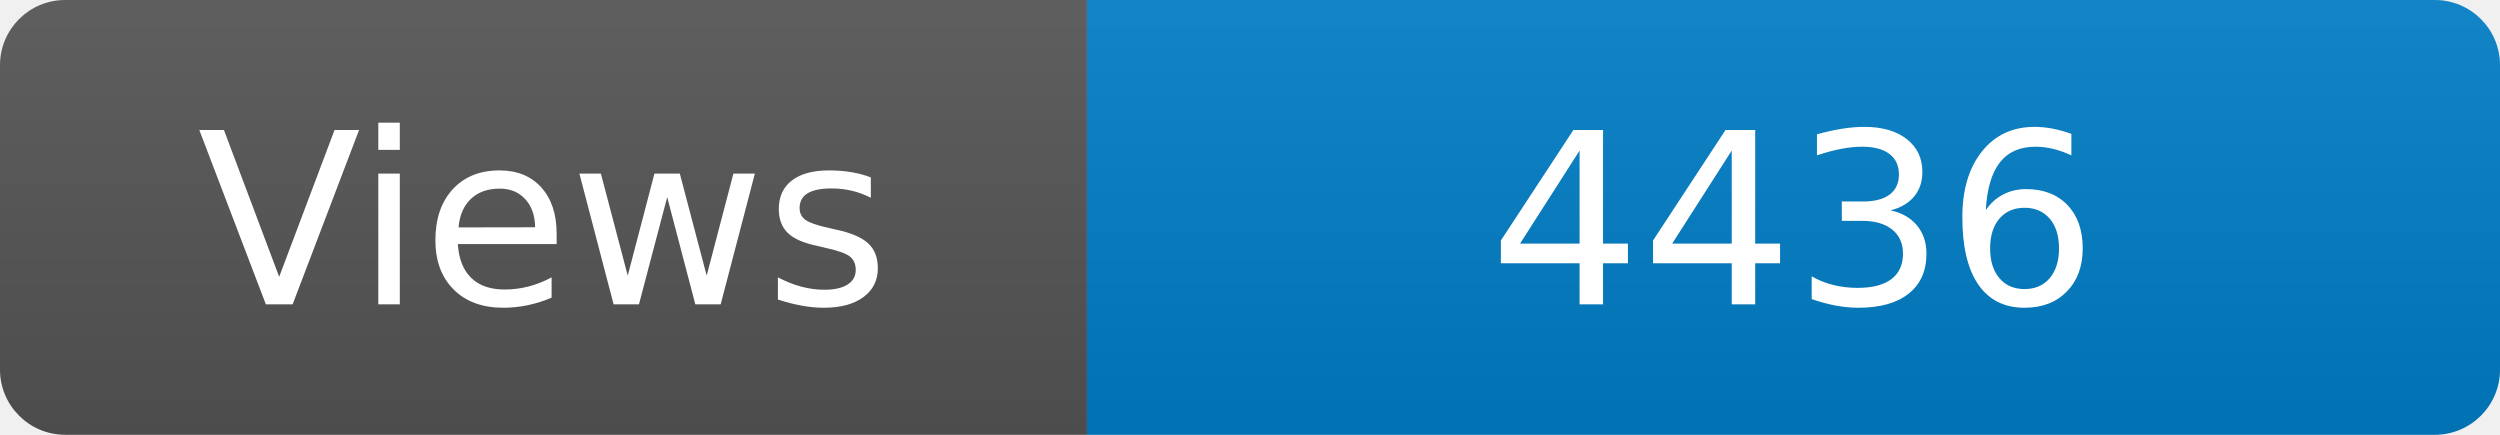
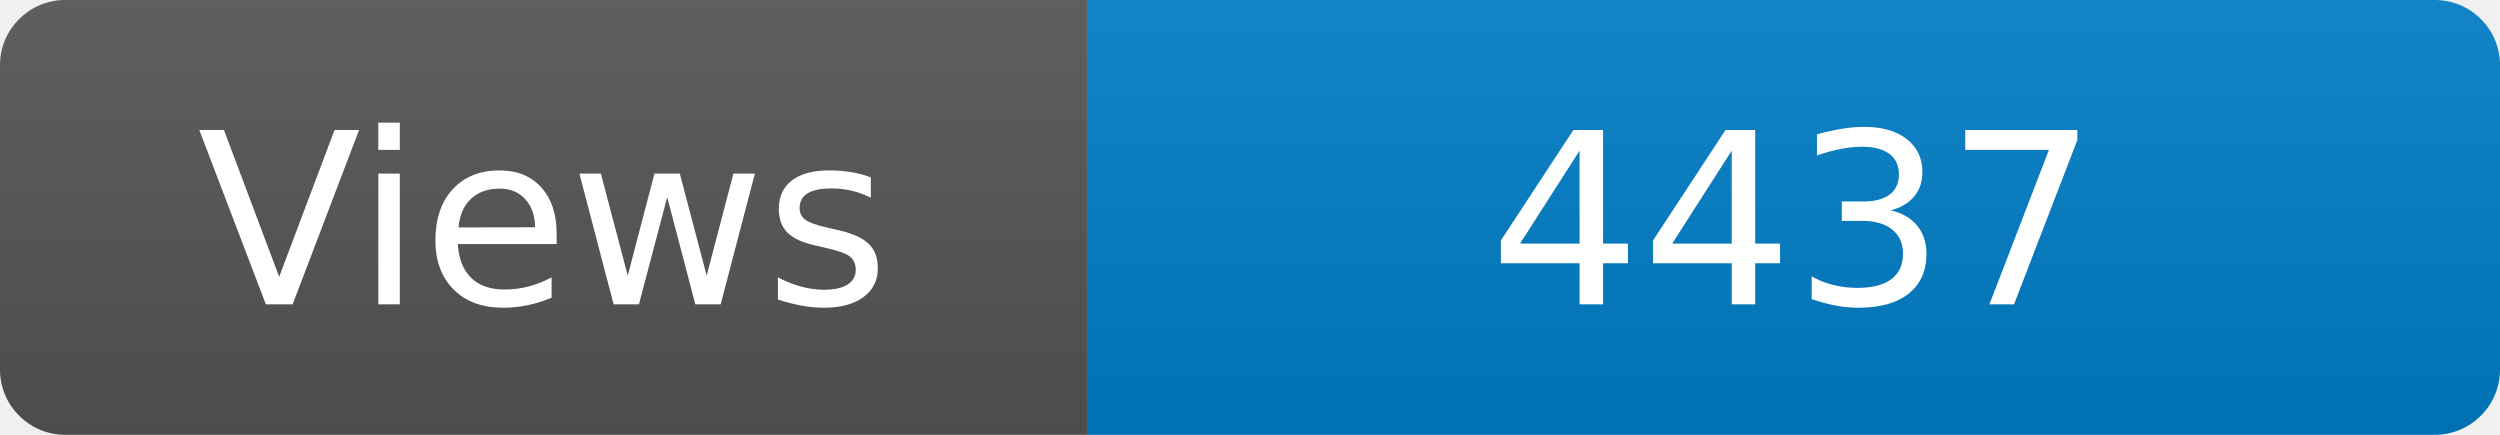
<svg xmlns="http://www.w3.org/2000/svg" width="115" height="20" role="img" aria-label="Maintained?: yes">
  <linearGradient id="s" x2="0" y2="100%">
    <stop offset="0" stop-color="#bbb" stop-opacity=".1" />
    <stop offset="1" stop-opacity=".1" />
  </linearGradient>
  <clipPath id="r">
    <rect width="115" height="20" rx="3" fill="#fff" />
  </clipPath>
  <g clip-path="url(#r)">
    <rect width="50" height="20" fill="#555" />
    <rect x="50" width="160" height="20" fill="#007ec6" />
    <rect width="115" height="20" fill="url(#s)" />
  </g>
  <g fill="#fff" text-anchor="middle" font-family="Verdana,Geneva,DejaVu Sans,sans-serif" font-size="110">
    <text x="250" y="140" transform="scale(.1)" fill="#fff">Views</text>
-     <text x="825" y="140" transform="scale(.1)" fill="#fff">4436</text>
+     <text x="825" y="140" transform="scale(.1)" fill="#fff">4437</text>
  </g>
</svg>
